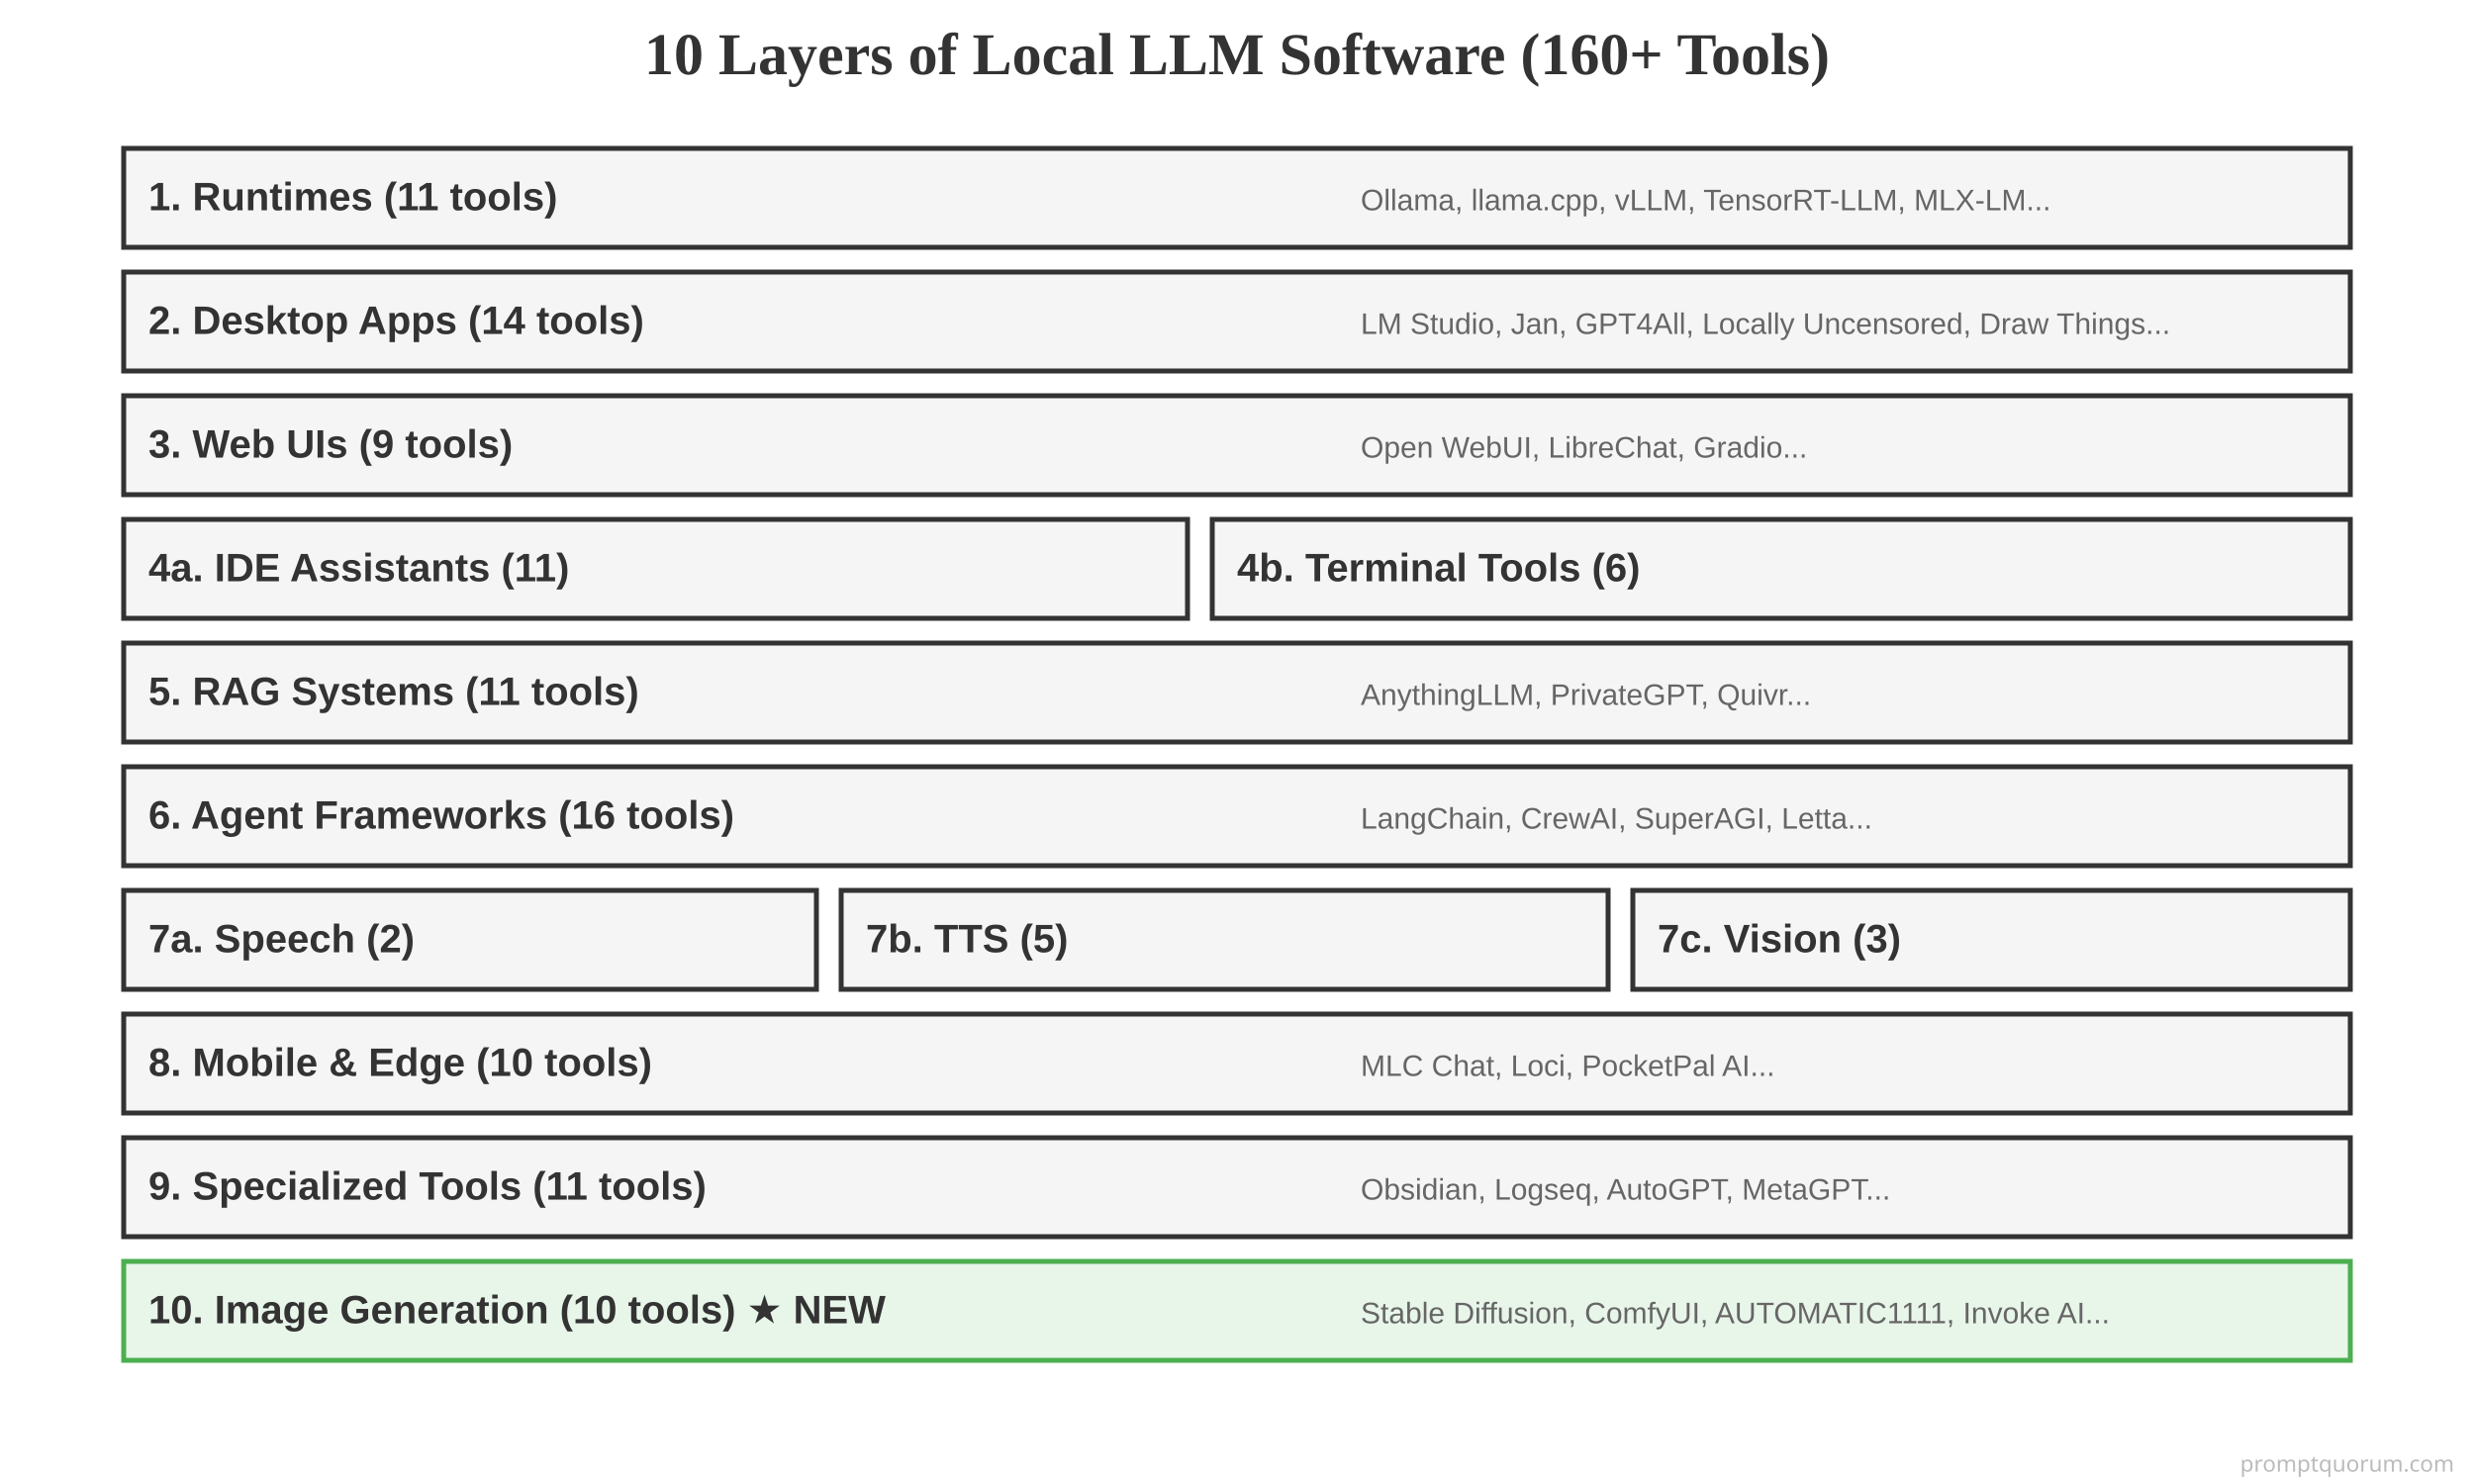
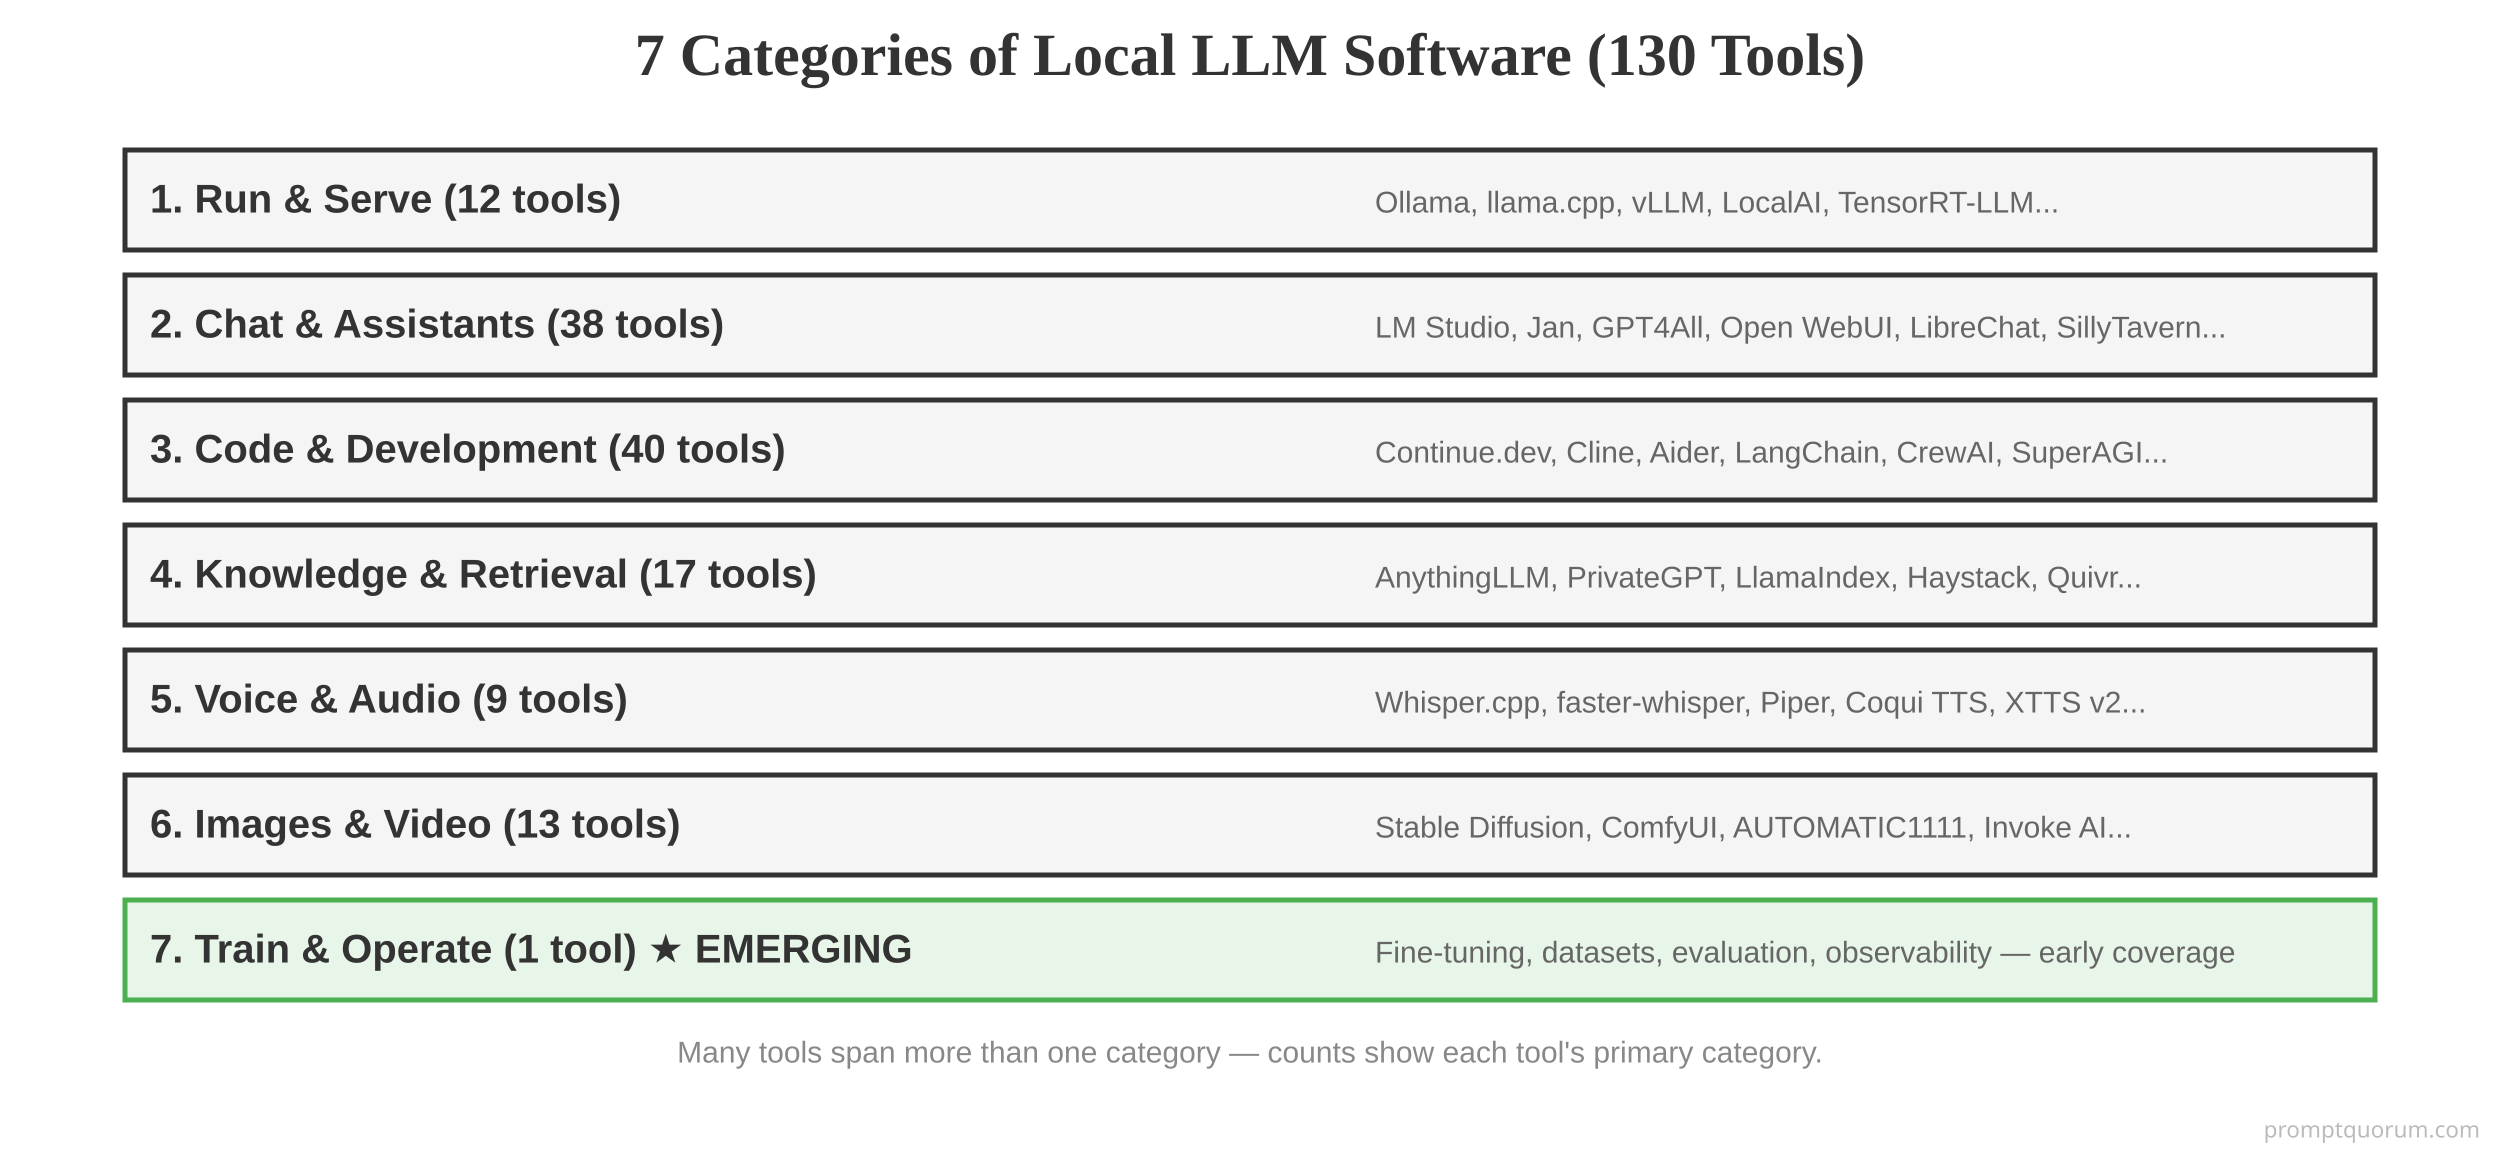
- <svg xmlns="http://www.w3.org/2000/svg" viewBox="0 0 1000 600">
+ <svg xmlns="http://www.w3.org/2000/svg" viewBox="0 0 1000 460">
  <defs>
    <style>
      .tier { fill: #f5f5f5; stroke: #333; stroke-width: 2; }
      .tier-title { font-family: Arial, sans-serif; font-size: 16px; font-weight: bold; fill: #333; }
      .tier-desc { font-family: Arial, sans-serif; font-size: 12px; fill: #666; }
      .tier-new { fill: #e8f5e9; stroke: #4caf50; stroke-width: 2; }
-       .split { stroke-dasharray: 5,5; }
    </style>
  </defs>
-   <text x="500" y="30" font-size="24" font-weight="bold" text-anchor="middle" fill="#333">10 Layers of Local LLM Software (160+ Tools)</text>
+   <text x="500" y="30" font-size="24" font-weight="bold" text-anchor="middle" fill="#333">7 Categories of Local LLM Software (130 Tools)</text>
  <rect x="50" y="60" width="900" height="40" class="tier" />
-   <text x="60" y="85" class="tier-title">1. Runtimes (11 tools)</text>
-   <text x="550" y="85" class="tier-desc">Ollama, llama.cpp, vLLM, TensorRT-LLM, MLX-LM...</text>
+   <text x="60" y="85" class="tier-title">1. Run &amp; Serve (12 tools)</text>
+   <text x="550" y="85" class="tier-desc">Ollama, llama.cpp, vLLM, LocalAI, TensorRT-LLM...</text>
  <rect x="50" y="110" width="900" height="40" class="tier" />
-   <text x="60" y="135" class="tier-title">2. Desktop Apps (14 tools)</text>
-   <text x="550" y="135" class="tier-desc">LM Studio, Jan, GPT4All, Locally Uncensored, Draw Things...</text>
+   <text x="60" y="135" class="tier-title">2. Chat &amp; Assistants (38 tools)</text>
+   <text x="550" y="135" class="tier-desc">LM Studio, Jan, GPT4All, Open WebUI, LibreChat, SillyTavern...</text>
  <rect x="50" y="160" width="900" height="40" class="tier" />
-   <text x="60" y="185" class="tier-title">3. Web UIs (9 tools)</text>
-   <text x="550" y="185" class="tier-desc">Open WebUI, LibreChat, Gradio...</text>
-   <rect x="50" y="210" width="430" height="40" class="tier" />
-   <text x="60" y="235" class="tier-title">4a. IDE Assistants (11)</text>
-   <rect x="490" y="210" width="460" height="40" class="tier" />
-   <text x="500" y="235" class="tier-title">4b. Terminal Tools (6)</text>
+   <text x="60" y="185" class="tier-title">3. Code &amp; Development (40 tools)</text>
+   <text x="550" y="185" class="tier-desc">Continue.dev, Cline, Aider, LangChain, CrewAI, SuperAGI...</text>
+   <rect x="50" y="210" width="900" height="40" class="tier" />
+   <text x="60" y="235" class="tier-title">4. Knowledge &amp; Retrieval (17 tools)</text>
+   <text x="550" y="235" class="tier-desc">AnythingLLM, PrivateGPT, LlamaIndex, Haystack, Quivr...</text>
  <rect x="50" y="260" width="900" height="40" class="tier" />
-   <text x="60" y="285" class="tier-title">5. RAG Systems (11 tools)</text>
-   <text x="550" y="285" class="tier-desc">AnythingLLM, PrivateGPT, Quivr...</text>
+   <text x="60" y="285" class="tier-title">5. Voice &amp; Audio (9 tools)</text>
+   <text x="550" y="285" class="tier-desc">Whisper.cpp, faster-whisper, Piper, Coqui TTS, XTTS v2...</text>
  <rect x="50" y="310" width="900" height="40" class="tier" />
-   <text x="60" y="335" class="tier-title">6. Agent Frameworks (16 tools)</text>
-   <text x="550" y="335" class="tier-desc">LangChain, CrewAI, SuperAGI, Letta...</text>
-   <rect x="50" y="360" width="280" height="40" class="tier" />
-   <text x="60" y="385" class="tier-title">7a. Speech (2)</text>
-   <rect x="340" y="360" width="310" height="40" class="tier" />
-   <text x="350" y="385" class="tier-title">7b. TTS (5)</text>
-   <rect x="660" y="360" width="290" height="40" class="tier" />
-   <text x="670" y="385" class="tier-title">7c. Vision (3)</text>
-   <rect x="50" y="410" width="900" height="40" class="tier" />
-   <text x="60" y="435" class="tier-title">8. Mobile &amp; Edge (10 tools)</text>
-   <text x="550" y="435" class="tier-desc">MLC Chat, Loci, PocketPal AI...</text>
-   <rect x="50" y="460" width="900" height="40" class="tier" />
-   <text x="60" y="485" class="tier-title">9. Specialized Tools (11 tools)</text>
-   <text x="550" y="485" class="tier-desc">Obsidian, Logseq, AutoGPT, MetaGPT...</text>
-   <rect x="50" y="510" width="900" height="40" class="tier-new" />
-   <text x="60" y="535" class="tier-title" fill="#2e7d32">10. Image Generation (10 tools) ★ NEW</text>
-   <text x="550" y="535" class="tier-desc">Stable Diffusion, ComfyUI, AUTOMATIC1111, Invoke AI...</text>
-   <text x="992" y="595" font-family="system-ui,sans-serif" font-size="9" fill="#BBBBBB" text-anchor="end">promptquorum.com</text>
+   <text x="60" y="335" class="tier-title">6. Images &amp; Video (13 tools)</text>
+   <text x="550" y="335" class="tier-desc">Stable Diffusion, ComfyUI, AUTOMATIC1111, Invoke AI...</text>
+   <rect x="50" y="360" width="900" height="40" class="tier-new" />
+   <text x="60" y="385" class="tier-title" fill="#2e7d32">7. Train &amp; Operate (1 tool) ★ EMERGING</text>
+   <text x="550" y="385" class="tier-desc">Fine-tuning, datasets, evaluation, observability — early coverage</text>
+   <text x="500" y="425" font-family="Arial, sans-serif" font-size="12" fill="#888" text-anchor="middle">Many tools span more than one category — counts show each tool's primary category.</text>
+   <text x="992" y="455" font-family="system-ui,sans-serif" font-size="9" fill="#BBBBBB" text-anchor="end">promptquorum.com</text>
</svg>
